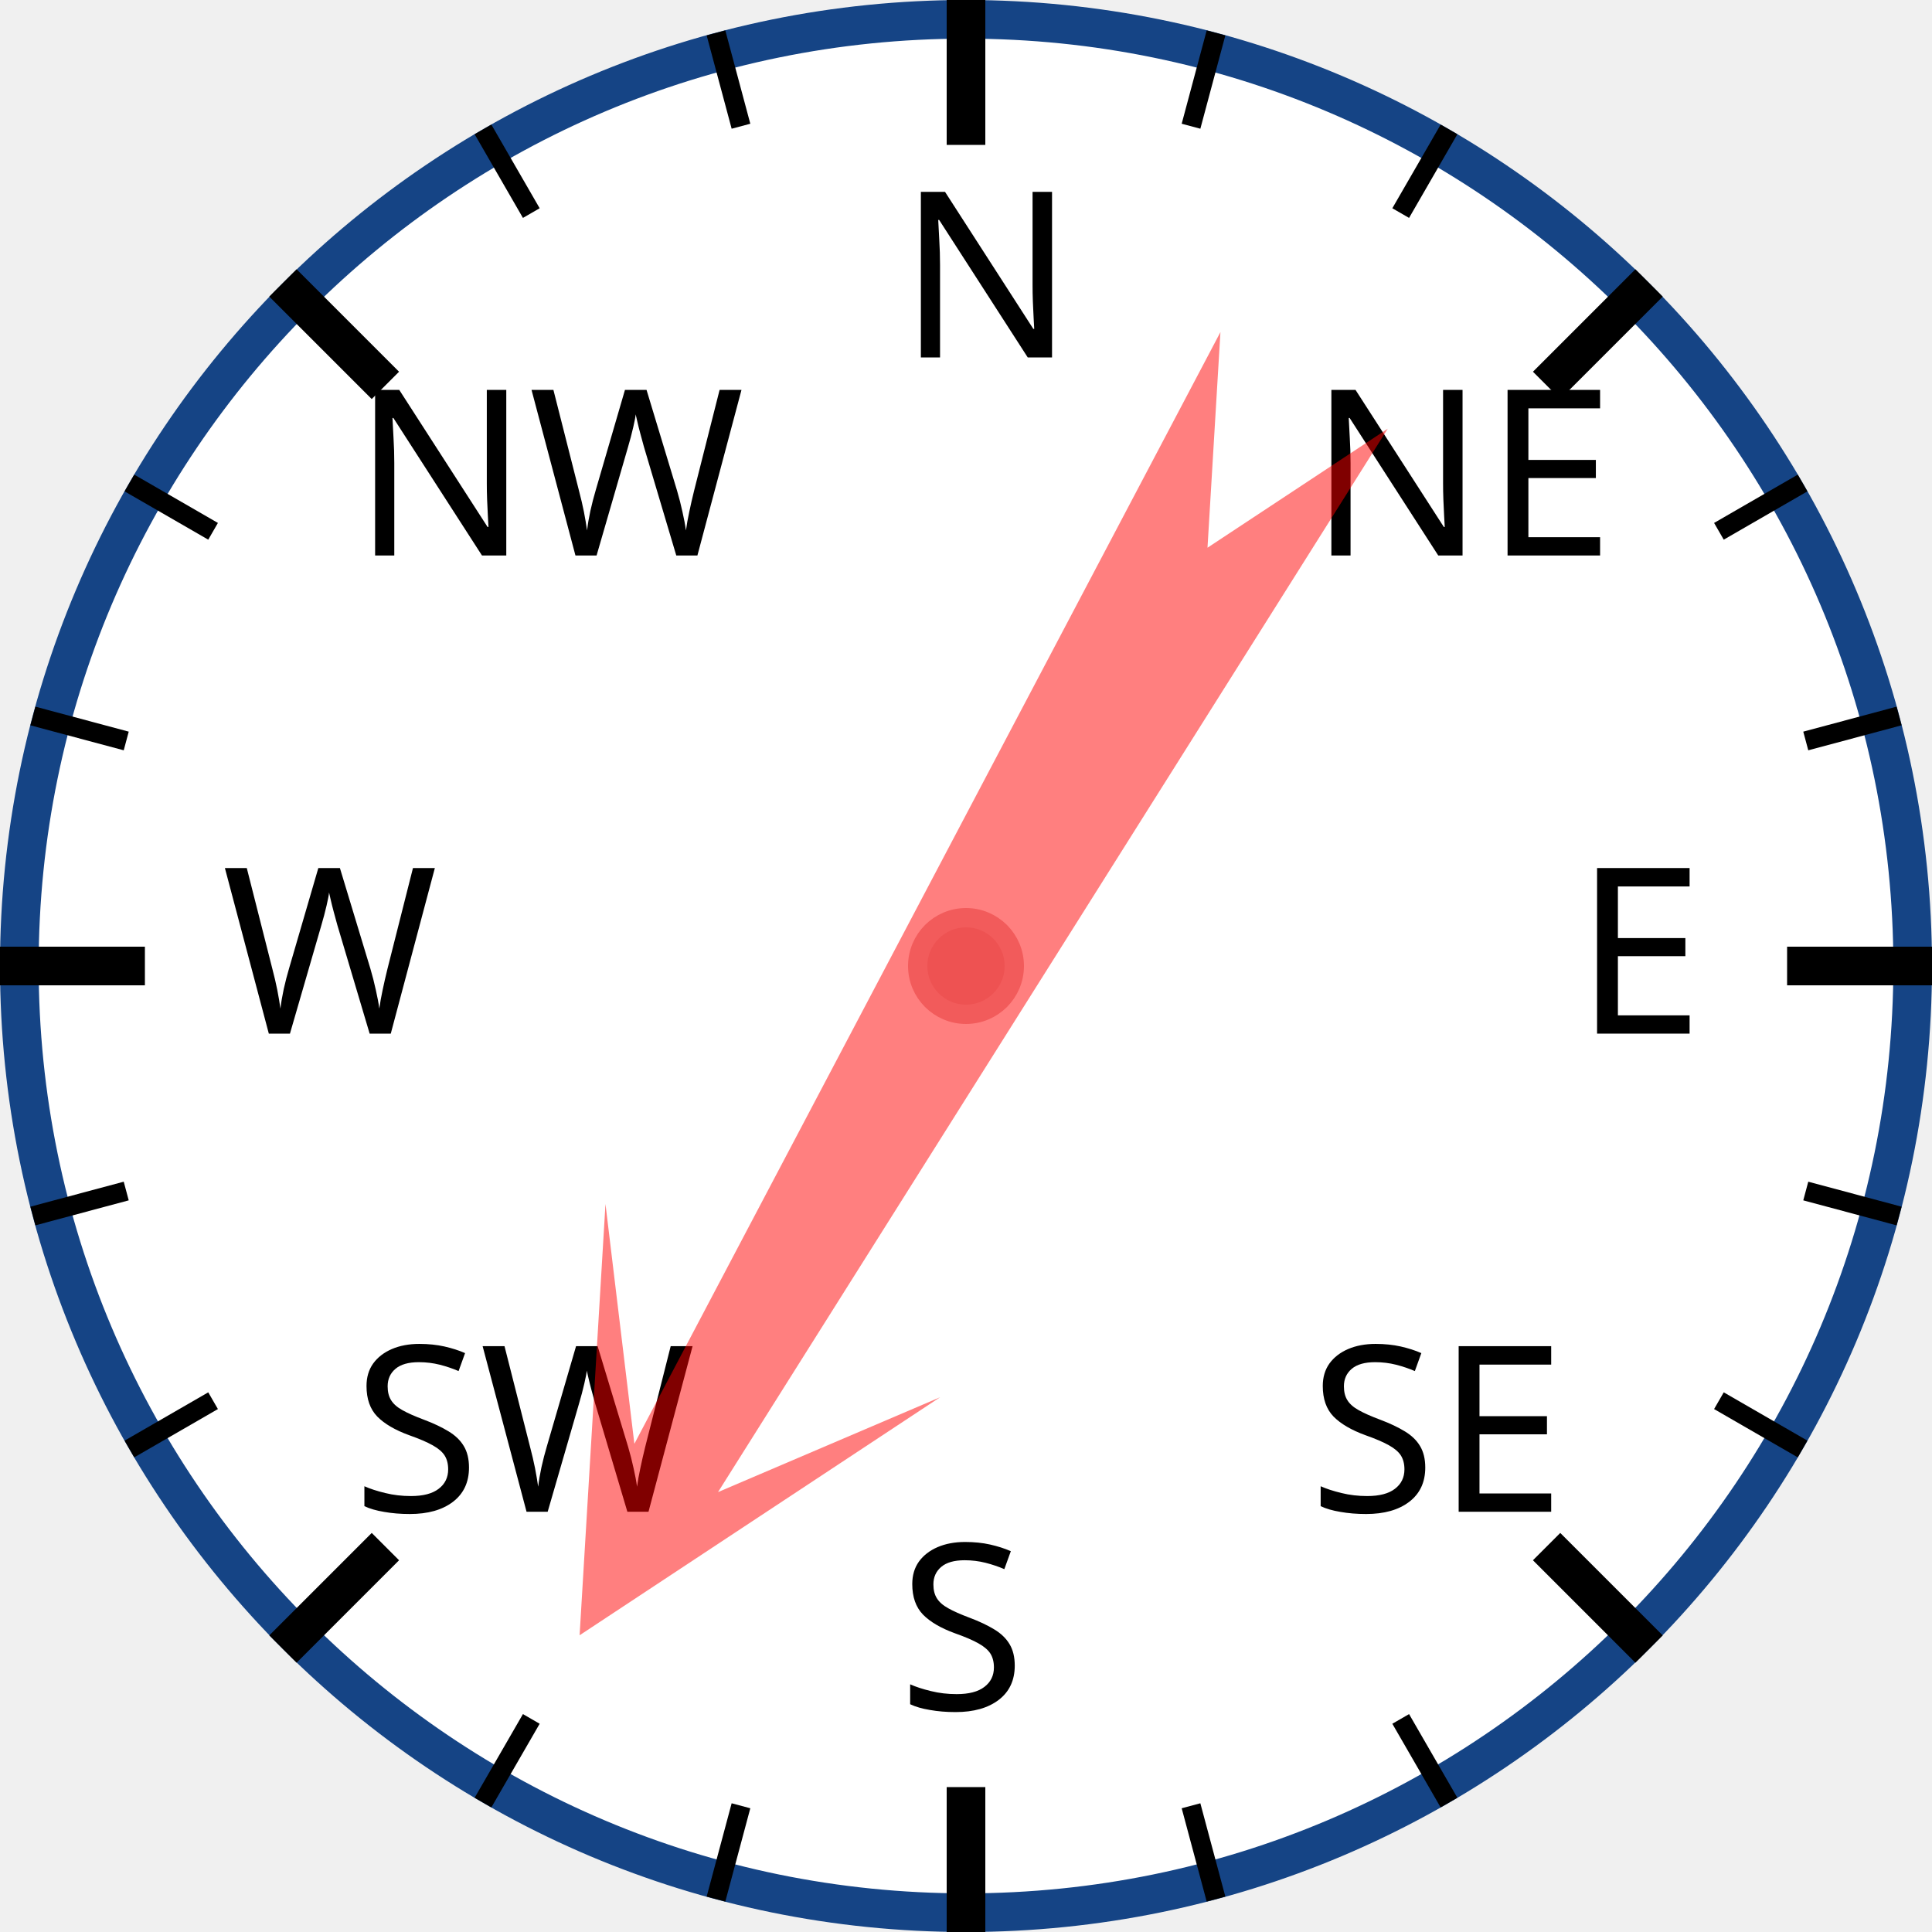
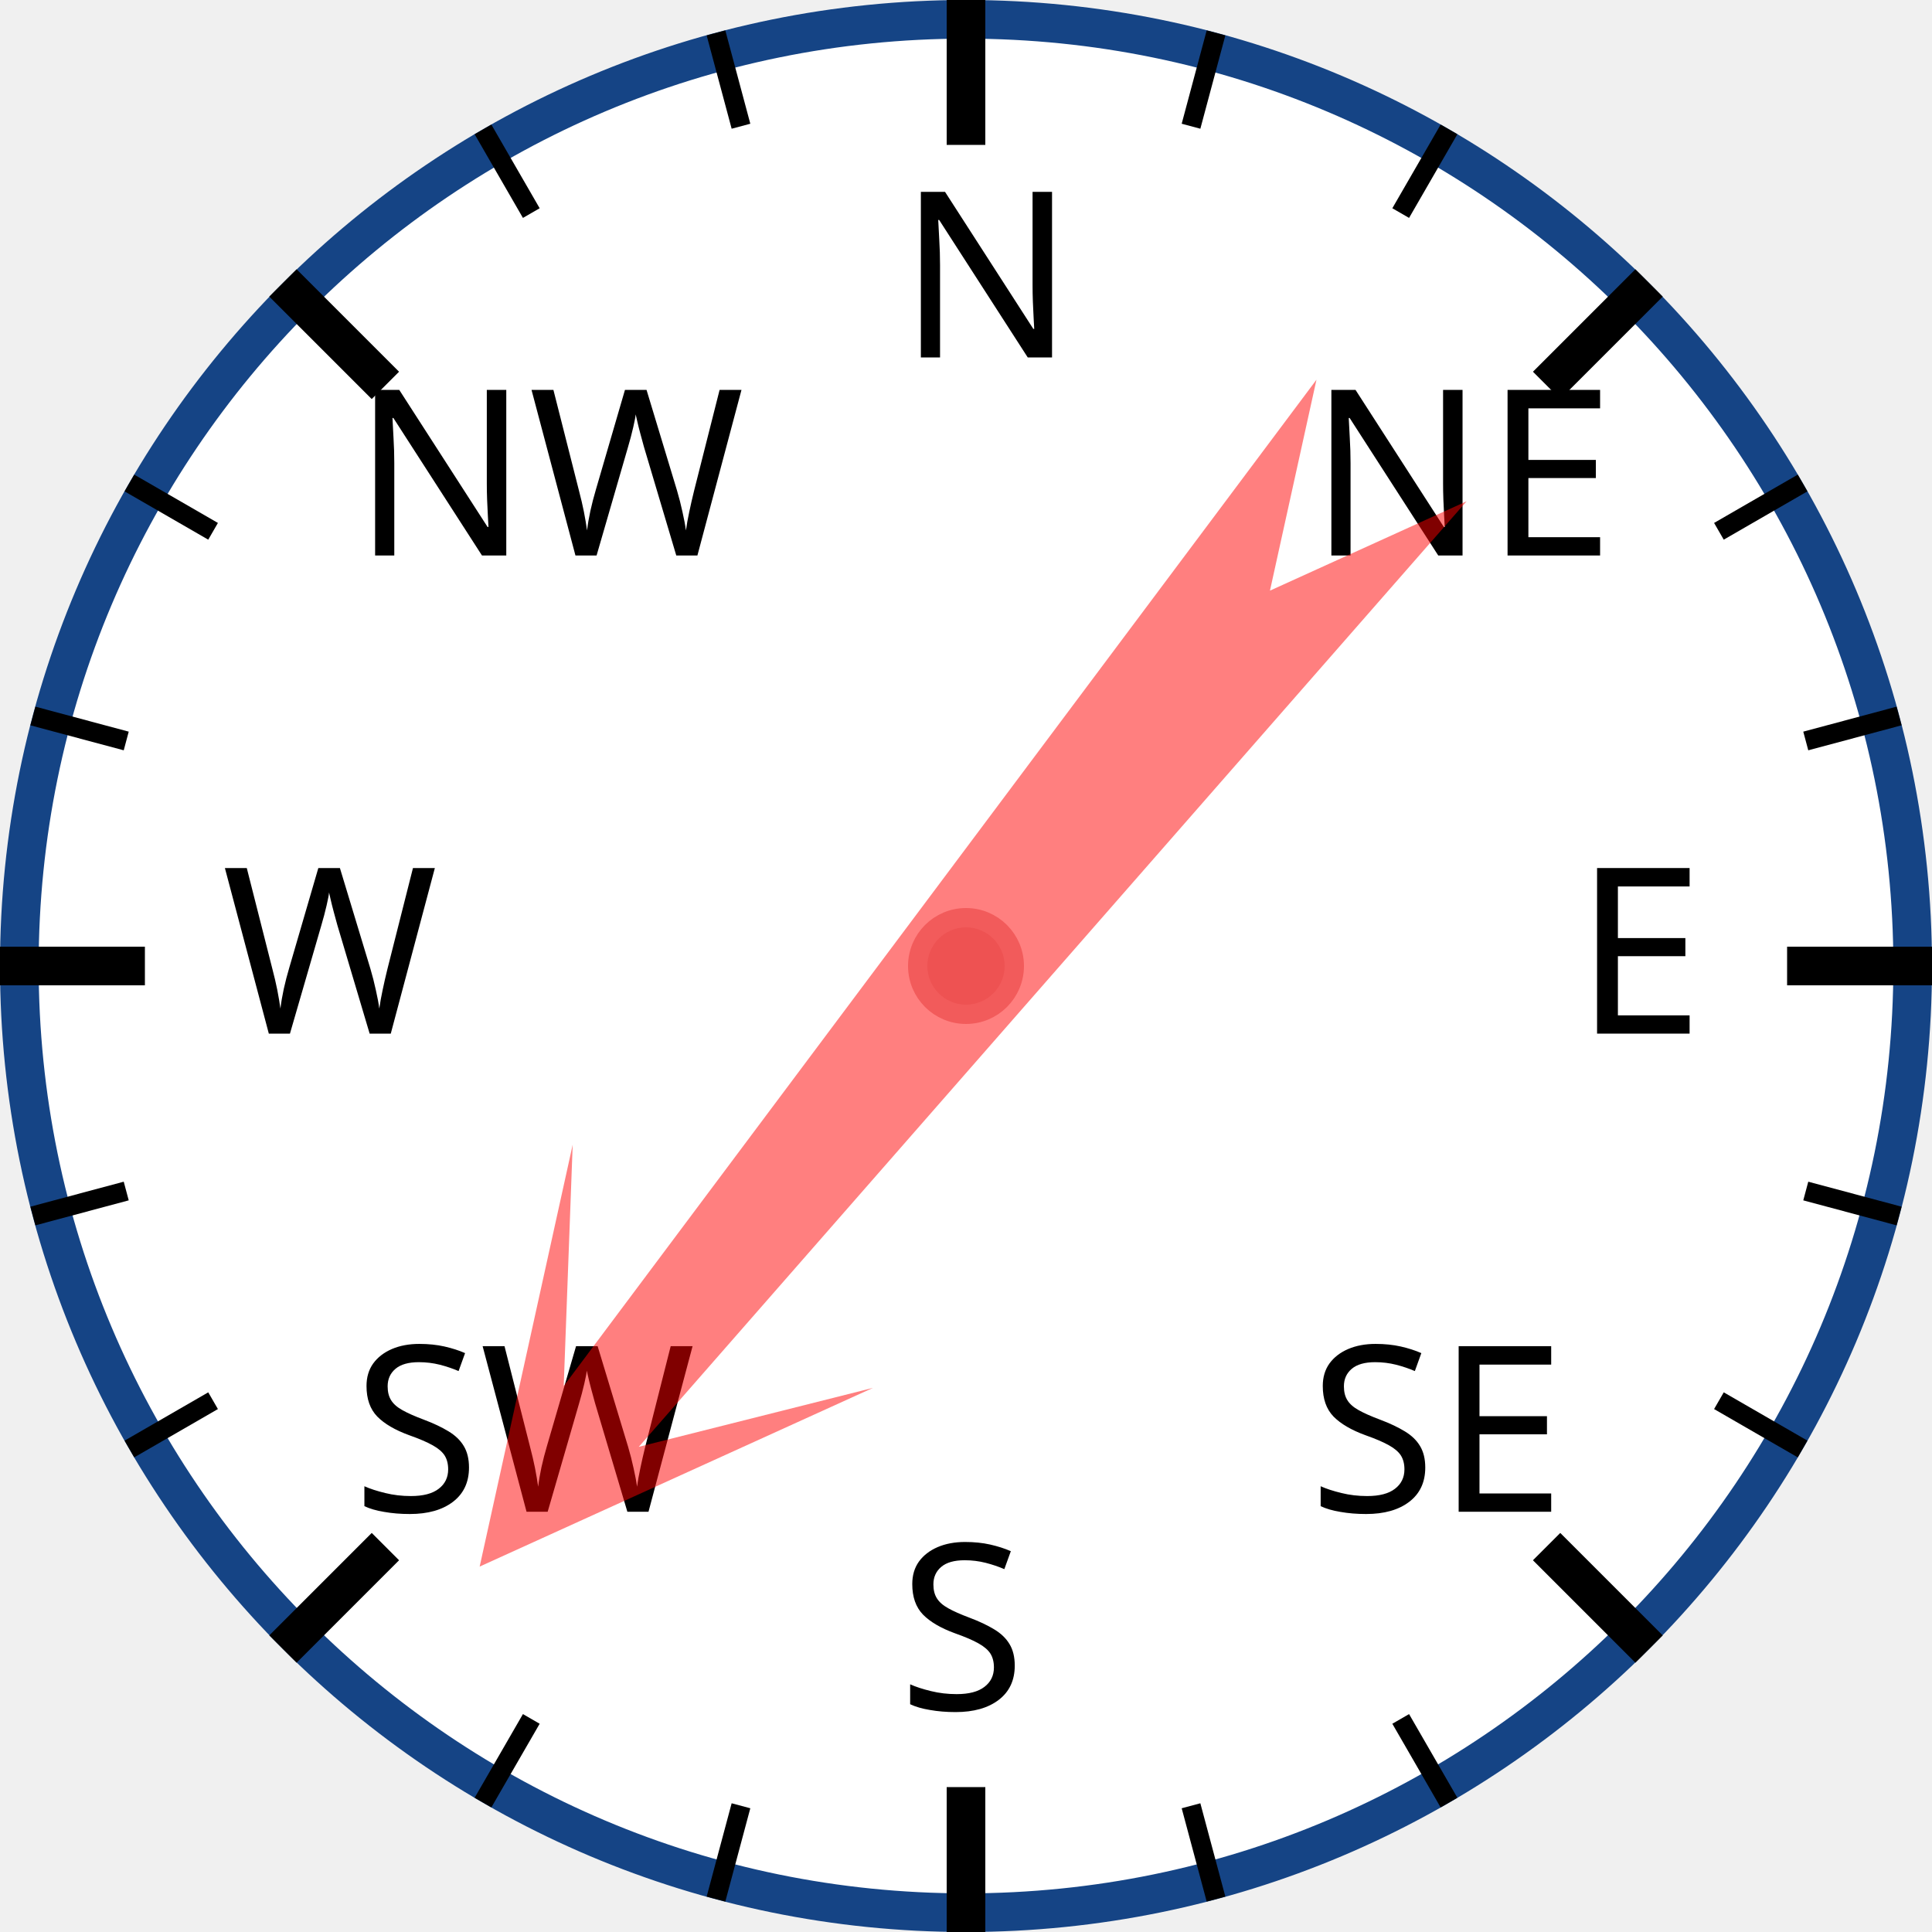
<svg xmlns="http://www.w3.org/2000/svg" width="120px" height="120px" viewBox="0 0 200 200">
  <circle cx="100" cy="100" r="98" style="fill: white; stroke: #154485; stroke-width: 4;" />
  <text x="93.0" y="37.0" style="font-family: sans-serif; font-size: 18pt;">N</text>
  <line x1="100.0" y1="0.0" x2="100.0" y2="15.0" style="stroke: black; stroke-width: 4;" />
  <line x1="74.118" y1="3.407" x2="76.706" y2="13.067" style="stroke: black; stroke-width: 2;" />
  <line x1="50" y1="13.397" x2="55" y2="22.058" style="stroke: black; stroke-width: 2;" />
  <text x="36.503" y="57.503" style="font-family: sans-serif; font-size: 18pt;">NW</text>
  <line x1="29.289" y1="29.289" x2="39.896" y2="39.896" style="stroke: black; stroke-width: 4;" />
  <line x1="13.397" y1="50" x2="22.058" y2="55" style="stroke: black; stroke-width: 2;" />
  <line x1="3.407" y1="74.118" x2="13.067" y2="76.706" style="stroke: black; stroke-width: 2;" />
  <text x="23.0" y="107.0" style="font-family: sans-serif; font-size: 18pt;">W</text>
  <line x1="0.0" y1="100.0" x2="15.0" y2="100.0" style="stroke: black; stroke-width: 4;" />
  <line x1="3.407" y1="125.882" x2="13.067" y2="123.294" style="stroke: black; stroke-width: 2;" />
  <line x1="13.397" y1="150" x2="22.058" y2="145" style="stroke: black; stroke-width: 2;" />
  <text x="36.503" y="156.497" style="font-family: sans-serif; font-size: 18pt;">SW</text>
  <line x1="29.289" y1="170.711" x2="39.896" y2="160.104" style="stroke: black; stroke-width: 4;" />
  <line x1="50" y1="186.603" x2="55" y2="177.942" style="stroke: black; stroke-width: 2;" />
  <line x1="74.118" y1="196.593" x2="76.706" y2="186.933" style="stroke: black; stroke-width: 2;" />
  <text x="93" y="177.0" style="font-family: sans-serif; font-size: 18pt;">S</text>
  <line x1="100" y1="200.0" x2="100" y2="185.0" style="stroke: black; stroke-width: 4;" />
  <line x1="125.882" y1="196.593" x2="123.294" y2="186.933" style="stroke: black; stroke-width: 2;" />
  <line x1="150.0" y1="186.603" x2="145.0" y2="177.942" style="stroke: black; stroke-width: 2;" />
  <text x="135.497" y="156.497" style="font-family: sans-serif; font-size: 18pt;">SE</text>
  <line x1="170.711" y1="170.711" x2="160.104" y2="160.104" style="stroke: black; stroke-width: 4;" />
  <line x1="186.603" y1="150" x2="177.942" y2="145" style="stroke: black; stroke-width: 2;" />
  <line x1="196.593" y1="125.882" x2="186.933" y2="123.294" style="stroke: black; stroke-width: 2;" />
  <text x="163.0" y="107" style="font-family: sans-serif; font-size: 18pt;">E</text>
  <line x1="200.0" y1="100" x2="185.0" y2="100" style="stroke: black; stroke-width: 4;" />
  <line x1="196.593" y1="74.118" x2="186.933" y2="76.706" style="stroke: black; stroke-width: 2;" />
  <line x1="186.603" y1="50" x2="177.942" y2="55" style="stroke: black; stroke-width: 2;" />
  <text x="135.497" y="57.503" style="font-family: sans-serif; font-size: 18pt;">NE</text>
  <line x1="170.711" y1="29.289" x2="160.104" y2="39.896" style="stroke: black; stroke-width: 4;" />
  <line x1="150" y1="13.397" x2="145" y2="22.058" style="stroke: black; stroke-width: 2;" />
  <line x1="125.882" y1="3.407" x2="123.294" y2="13.067" style="stroke: black; stroke-width: 2;" />
-   <polygon points="100 20 120 60 105 40 110 170 100 150 90 170 95 40 80 60" style="fill: red; fill-opacity: 0.5;" transform="rotate(210,100,100)" />
+   <polygon points="100 20 120 60 105 40 110 170 100 150 90 170 95 40 80 60" style="fill: red; fill-opacity: 0.5;" transform="rotate(219,100,100)" />
  <circle cx="100" cy="100" r="5" style="fill: #EE5252; stroke: #F25B5B; stroke-width: 2;" />
</svg>
